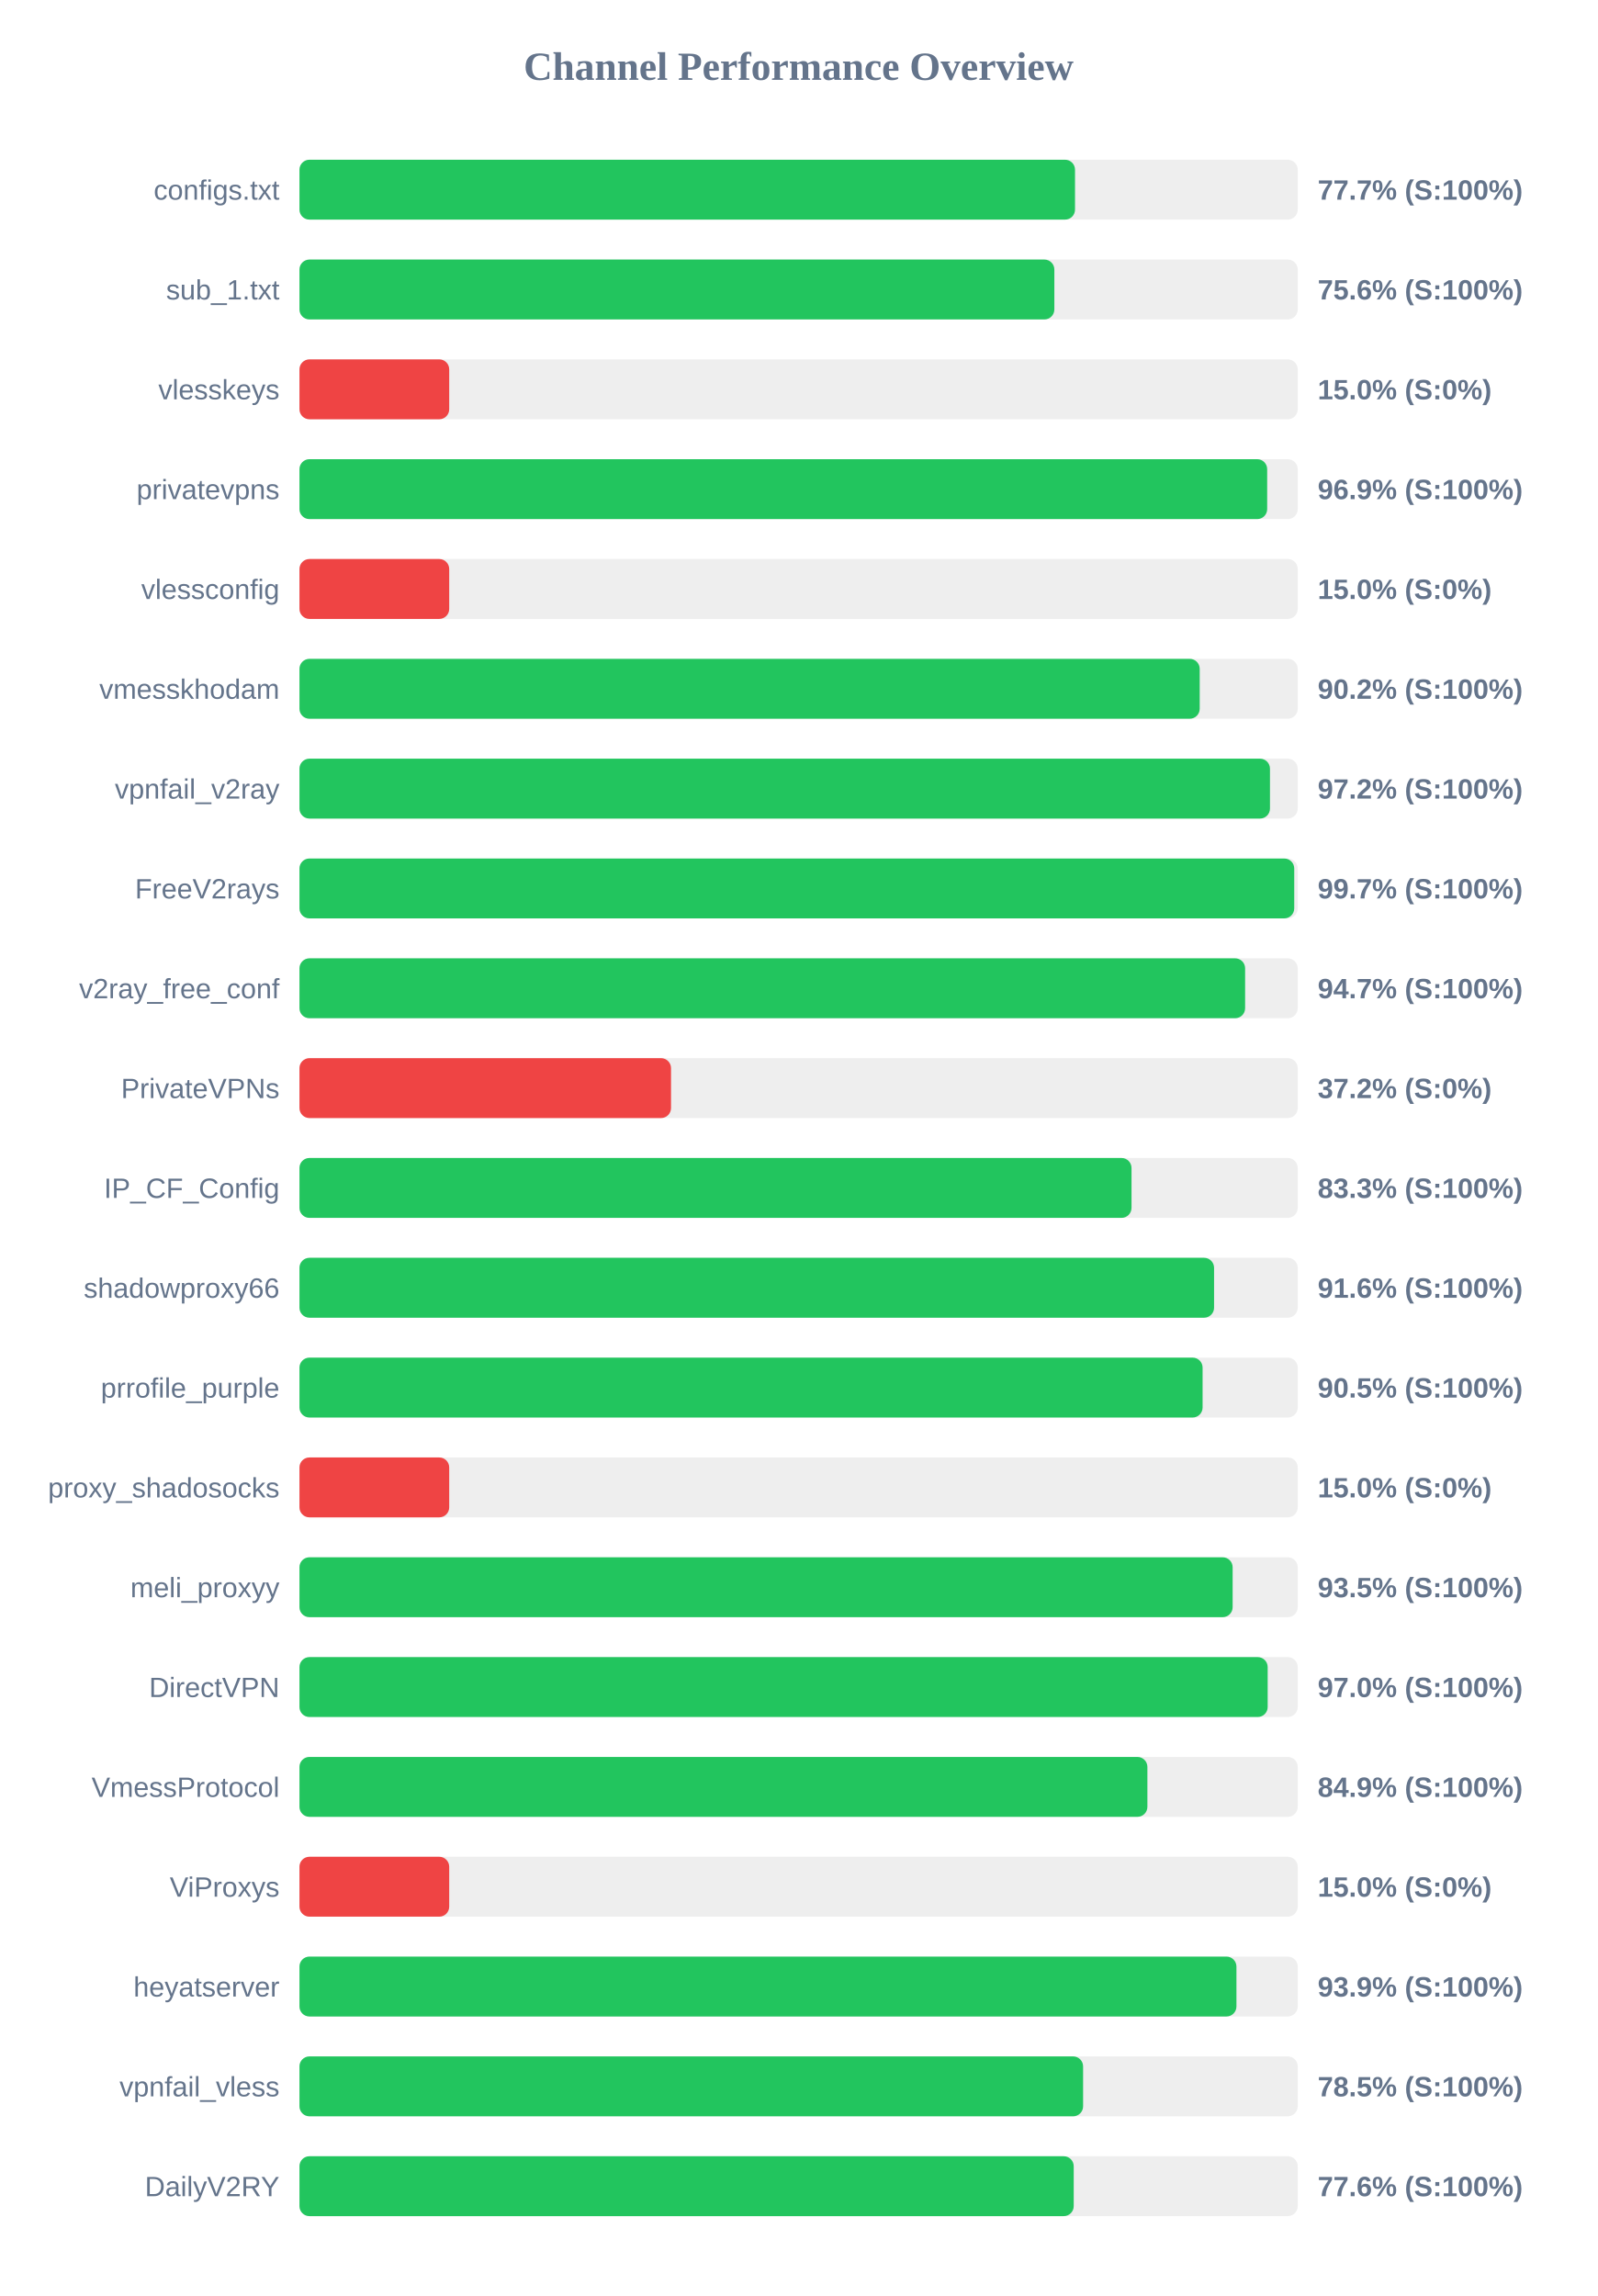
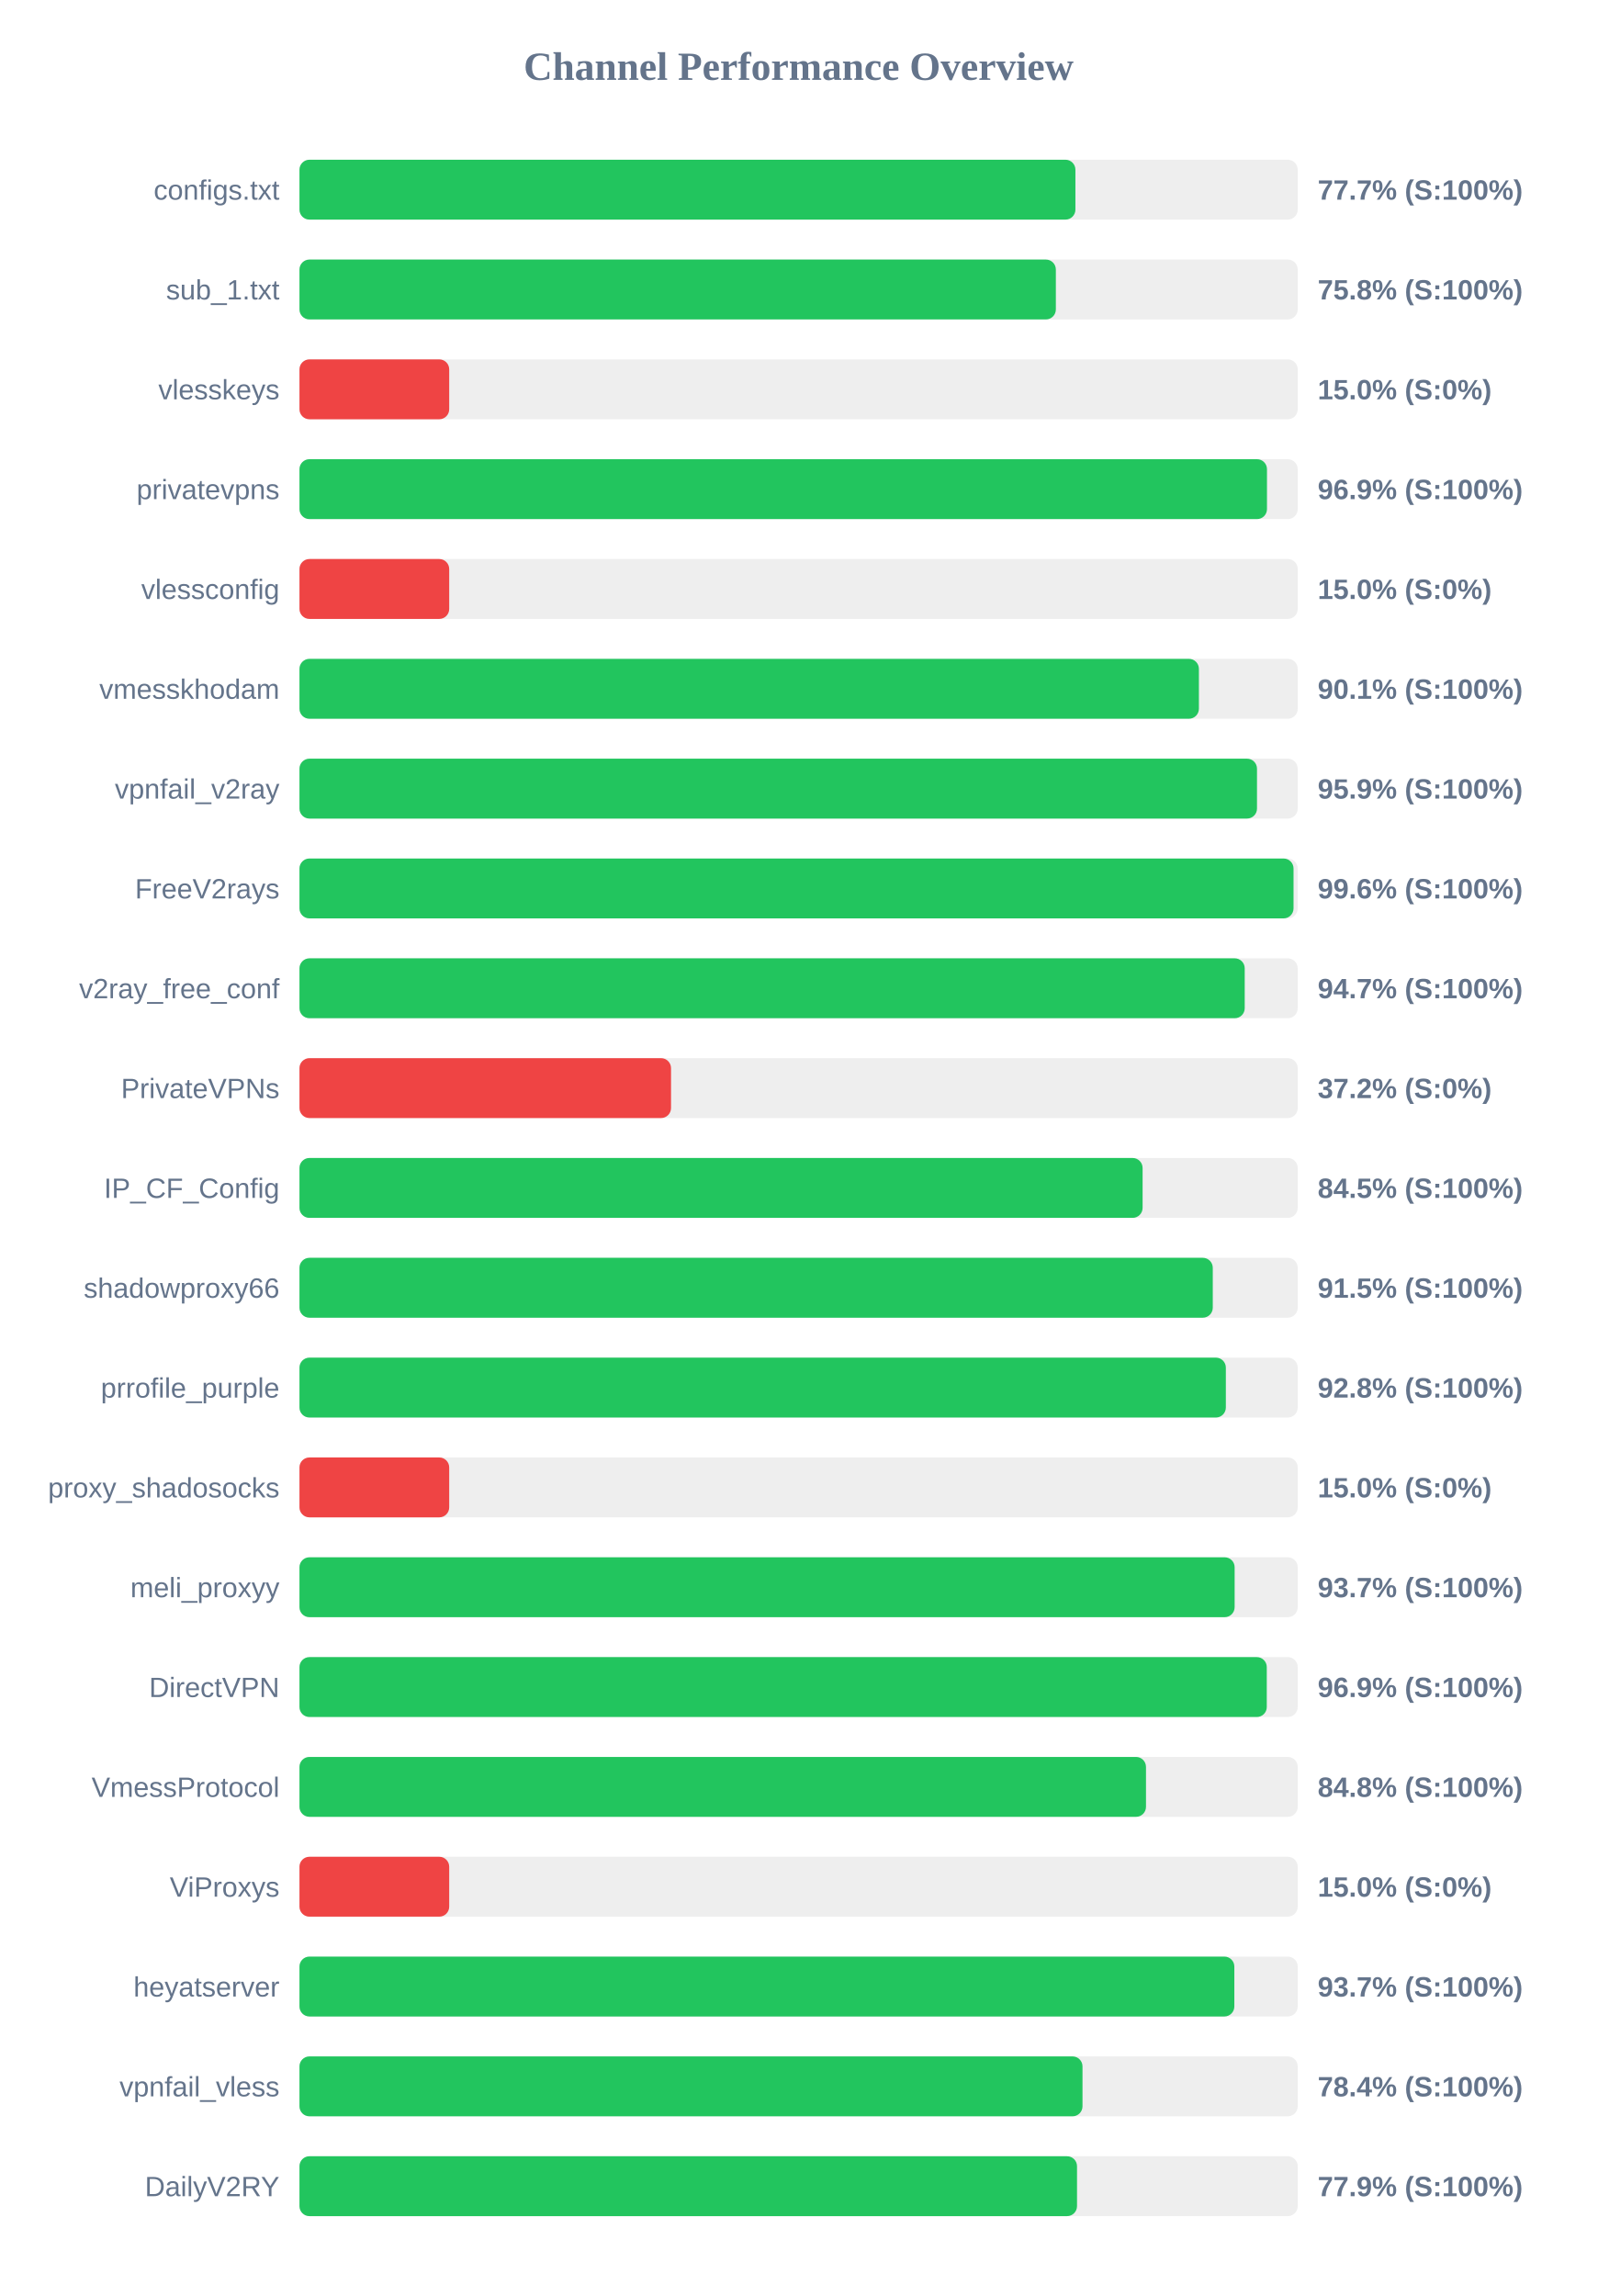
<svg xmlns="http://www.w3.org/2000/svg" width="800" height="1150" version="1.1">
  <style>
        .row { font: 14px Arial; fill: #64748b; }
        .score { font: bold 14px Arial; fill: #64748b; }
    </style>
  <text x="400" y="40" text-anchor="middle" font-size="20px" font-weight="bold" fill="#64748b">Channel Performance Overview</text>
  <rect x="150" y="80" width="500" height="30" fill="#eee" rx="5" />
-   <rect x="150" y="80" width="388.45" height="30" fill="#22c55e" rx="5" />
+   <rect x="150" y="80" width="388.65" height="30" fill="#22c55e" rx="5" />
  <text x="140" y="100" text-anchor="end" class="row">configs.txt</text>
  <text x="660" y="100" text-anchor="start" class="score">77.7% (S:100%)</text>
  <rect x="150" y="130" width="500" height="30" fill="#eee" rx="5" />
-   <rect x="150" y="130" width="378.1" height="30" fill="#22c55e" rx="5" />
+   <rect x="150" y="130" width="378.85" height="30" fill="#22c55e" rx="5" />
  <text x="140" y="150" text-anchor="end" class="row">sub_1.txt</text>
-   <text x="660" y="150" text-anchor="start" class="score">75.6% (S:100%)</text>
+   <text x="660" y="150" text-anchor="start" class="score">75.8% (S:100%)</text>
  <rect x="150" y="180" width="500" height="30" fill="#eee" rx="5" />
  <rect x="150" y="180" width="75.0" height="30" fill="#ef4444" rx="5" />
  <text x="140" y="200" text-anchor="end" class="row">vlesskeys</text>
  <text x="660" y="200" text-anchor="start" class="score">15.0% (S:0%)</text>
  <rect x="150" y="230" width="500" height="30" fill="#eee" rx="5" />
-   <rect x="150" y="230" width="484.7" height="30" fill="#22c55e" rx="5" />
+   <rect x="150" y="230" width="484.6" height="30" fill="#22c55e" rx="5" />
  <text x="140" y="250" text-anchor="end" class="row">privatevpns</text>
  <text x="660" y="250" text-anchor="start" class="score">96.9% (S:100%)</text>
  <rect x="150" y="280" width="500" height="30" fill="#eee" rx="5" />
  <rect x="150" y="280" width="75.0" height="30" fill="#ef4444" rx="5" />
  <text x="140" y="300" text-anchor="end" class="row">vlessconfig</text>
  <text x="660" y="300" text-anchor="start" class="score">15.0% (S:0%)</text>
  <rect x="150" y="330" width="500" height="30" fill="#eee" rx="5" />
-   <rect x="150" y="330" width="450.9" height="30" fill="#22c55e" rx="5" />
+   <rect x="150" y="330" width="450.5" height="30" fill="#22c55e" rx="5" />
  <text x="140" y="350" text-anchor="end" class="row">vmesskhodam</text>
-   <text x="660" y="350" text-anchor="start" class="score">90.2% (S:100%)</text>
+   <text x="660" y="350" text-anchor="start" class="score">90.1% (S:100%)</text>
  <rect x="150" y="380" width="500" height="30" fill="#eee" rx="5" />
-   <rect x="150" y="380" width="486.1" height="30" fill="#22c55e" rx="5" />
+   <rect x="150" y="380" width="479.6" height="30" fill="#22c55e" rx="5" />
  <text x="140" y="400" text-anchor="end" class="row">vpnfail_v2ray</text>
-   <text x="660" y="400" text-anchor="start" class="score">97.2% (S:100%)</text>
+   <text x="660" y="400" text-anchor="start" class="score">95.9% (S:100%)</text>
  <rect x="150" y="430" width="500" height="30" fill="#eee" rx="5" />
-   <rect x="150" y="430" width="498.25" height="30" fill="#22c55e" rx="5" />
+   <rect x="150" y="430" width="497.9" height="30" fill="#22c55e" rx="5" />
  <text x="140" y="450" text-anchor="end" class="row">FreeV2rays</text>
-   <text x="660" y="450" text-anchor="start" class="score">99.7% (S:100%)</text>
+   <text x="660" y="450" text-anchor="start" class="score">99.6% (S:100%)</text>
  <rect x="150" y="480" width="500" height="30" fill="#eee" rx="5" />
-   <rect x="150" y="480" width="473.65" height="30" fill="#22c55e" rx="5" />
+   <rect x="150" y="480" width="473.45" height="30" fill="#22c55e" rx="5" />
  <text x="140" y="500" text-anchor="end" class="row">v2ray_free_conf</text>
  <text x="660" y="500" text-anchor="start" class="score">94.7% (S:100%)</text>
  <rect x="150" y="530" width="500" height="30" fill="#eee" rx="5" />
  <rect x="150" y="530" width="186.1" height="30" fill="#ef4444" rx="5" />
  <text x="140" y="550" text-anchor="end" class="row">PrivateVPNs</text>
  <text x="660" y="550" text-anchor="start" class="score">37.2% (S:0%)</text>
  <rect x="150" y="580" width="500" height="30" fill="#eee" rx="5" />
-   <rect x="150" y="580" width="416.75" height="30" fill="#22c55e" rx="5" />
+   <rect x="150" y="580" width="422.3" height="30" fill="#22c55e" rx="5" />
  <text x="140" y="600" text-anchor="end" class="row">IP_CF_Config</text>
-   <text x="660" y="600" text-anchor="start" class="score">83.3% (S:100%)</text>
+   <text x="660" y="600" text-anchor="start" class="score">84.5% (S:100%)</text>
  <rect x="150" y="630" width="500" height="30" fill="#eee" rx="5" />
-   <rect x="150" y="630" width="458.1" height="30" fill="#22c55e" rx="5" />
+   <rect x="150" y="630" width="457.45" height="30" fill="#22c55e" rx="5" />
  <text x="140" y="650" text-anchor="end" class="row">shadowproxy66</text>
-   <text x="660" y="650" text-anchor="start" class="score">91.6% (S:100%)</text>
+   <text x="660" y="650" text-anchor="start" class="score">91.5% (S:100%)</text>
  <rect x="150" y="680" width="500" height="30" fill="#eee" rx="5" />
-   <rect x="150" y="680" width="452.35" height="30" fill="#22c55e" rx="5" />
+   <rect x="150" y="680" width="464.0" height="30" fill="#22c55e" rx="5" />
  <text x="140" y="700" text-anchor="end" class="row">prrofile_purple</text>
-   <text x="660" y="700" text-anchor="start" class="score">90.5% (S:100%)</text>
+   <text x="660" y="700" text-anchor="start" class="score">92.8% (S:100%)</text>
  <rect x="150" y="730" width="500" height="30" fill="#eee" rx="5" />
  <rect x="150" y="730" width="75.0" height="30" fill="#ef4444" rx="5" />
  <text x="140" y="750" text-anchor="end" class="row">proxy_shadosocks</text>
  <text x="660" y="750" text-anchor="start" class="score">15.0% (S:0%)</text>
  <rect x="150" y="780" width="500" height="30" fill="#eee" rx="5" />
-   <rect x="150" y="780" width="467.4" height="30" fill="#22c55e" rx="5" />
+   <rect x="150" y="780" width="468.4" height="30" fill="#22c55e" rx="5" />
  <text x="140" y="800" text-anchor="end" class="row">meli_proxyy</text>
-   <text x="660" y="800" text-anchor="start" class="score">93.5% (S:100%)</text>
+   <text x="660" y="800" text-anchor="start" class="score">93.7% (S:100%)</text>
  <rect x="150" y="830" width="500" height="30" fill="#eee" rx="5" />
-   <rect x="150" y="830" width="484.95" height="30" fill="#22c55e" rx="5" />
+   <rect x="150" y="830" width="484.5" height="30" fill="#22c55e" rx="5" />
  <text x="140" y="850" text-anchor="end" class="row">DirectVPN</text>
-   <text x="660" y="850" text-anchor="start" class="score">97.0% (S:100%)</text>
+   <text x="660" y="850" text-anchor="start" class="score">96.9% (S:100%)</text>
  <rect x="150" y="880" width="500" height="30" fill="#eee" rx="5" />
-   <rect x="150" y="880" width="424.7" height="30" fill="#22c55e" rx="5" />
+   <rect x="150" y="880" width="424.0" height="30" fill="#22c55e" rx="5" />
  <text x="140" y="900" text-anchor="end" class="row">VmessProtocol</text>
-   <text x="660" y="900" text-anchor="start" class="score">84.9% (S:100%)</text>
+   <text x="660" y="900" text-anchor="start" class="score">84.8% (S:100%)</text>
  <rect x="150" y="930" width="500" height="30" fill="#eee" rx="5" />
  <rect x="150" y="930" width="75.0" height="30" fill="#ef4444" rx="5" />
  <text x="140" y="950" text-anchor="end" class="row">ViProxys</text>
  <text x="660" y="950" text-anchor="start" class="score">15.0% (S:0%)</text>
  <rect x="150" y="980" width="500" height="30" fill="#eee" rx="5" />
-   <rect x="150" y="980" width="469.3" height="30" fill="#22c55e" rx="5" />
+   <rect x="150" y="980" width="468.25" height="30" fill="#22c55e" rx="5" />
  <text x="140" y="1000" text-anchor="end" class="row">heyatserver</text>
-   <text x="660" y="1000" text-anchor="start" class="score">93.9% (S:100%)</text>
+   <text x="660" y="1000" text-anchor="start" class="score">93.7% (S:100%)</text>
  <rect x="150" y="1030" width="500" height="30" fill="#eee" rx="5" />
-   <rect x="150" y="1030" width="392.5" height="30" fill="#22c55e" rx="5" />
+   <rect x="150" y="1030" width="392.2" height="30" fill="#22c55e" rx="5" />
  <text x="140" y="1050" text-anchor="end" class="row">vpnfail_vless</text>
-   <text x="660" y="1050" text-anchor="start" class="score">78.5% (S:100%)</text>
+   <text x="660" y="1050" text-anchor="start" class="score">78.4% (S:100%)</text>
  <rect x="150" y="1080" width="500" height="30" fill="#eee" rx="5" />
-   <rect x="150" y="1080" width="387.8" height="30" fill="#22c55e" rx="5" />
+   <rect x="150" y="1080" width="389.45" height="30" fill="#22c55e" rx="5" />
  <text x="140" y="1100" text-anchor="end" class="row">DailyV2RY</text>
-   <text x="660" y="1100" text-anchor="start" class="score">77.6% (S:100%)</text>
+   <text x="660" y="1100" text-anchor="start" class="score">77.9% (S:100%)</text>
</svg>
